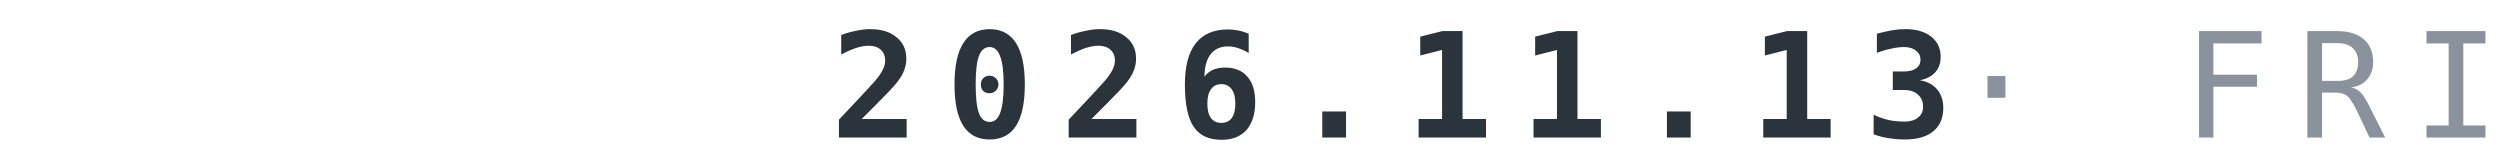
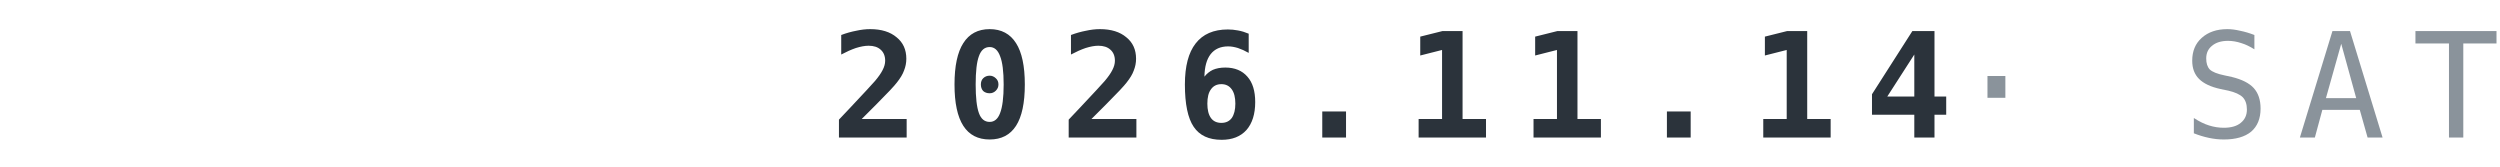
<svg xmlns="http://www.w3.org/2000/svg" width="240" height="16" viewBox="0 0 120 8">
-   <text x="120" y="6.6" text-anchor="end" font-family="IBM Plex Mono,ui-monospace,Menlo,Consolas,monospace" font-weight="700" font-size="7" letter-spacing="1.3" fill="#2B333B">2026.11.13<tspan fill="#8A939B" font-weight="500"> · FRI</tspan>
+   <text x="120" y="6.6" text-anchor="end" font-family="IBM Plex Mono,ui-monospace,Menlo,Consolas,monospace" font-weight="700" font-size="7" letter-spacing="1.3" fill="#2B333B">2026.11.14<tspan fill="#8A939B" font-weight="500"> · SAT</tspan>
  </text>
</svg>
